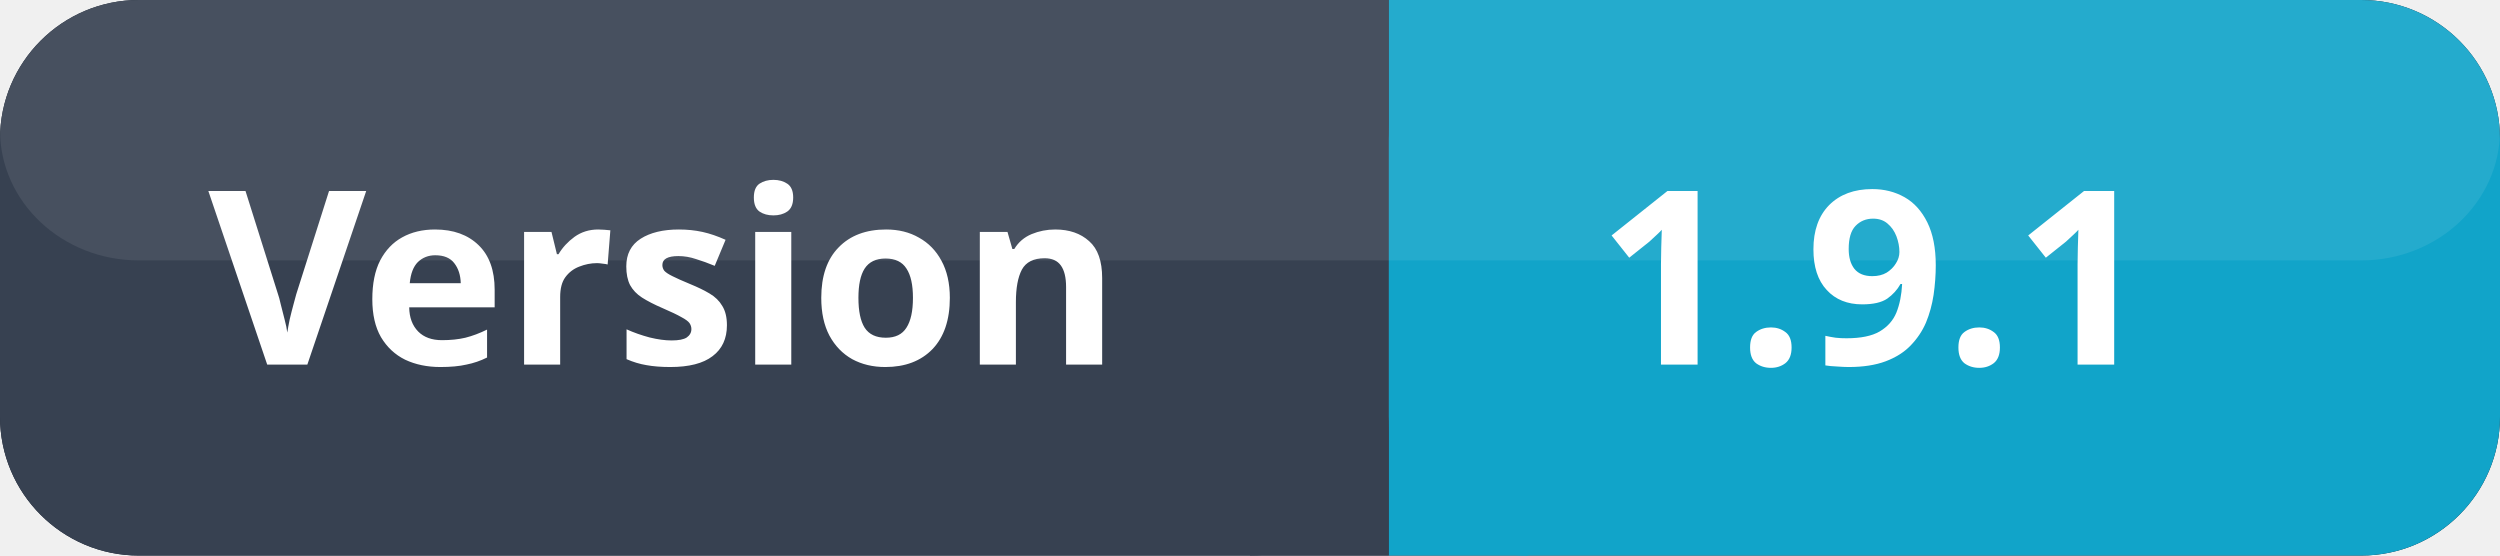
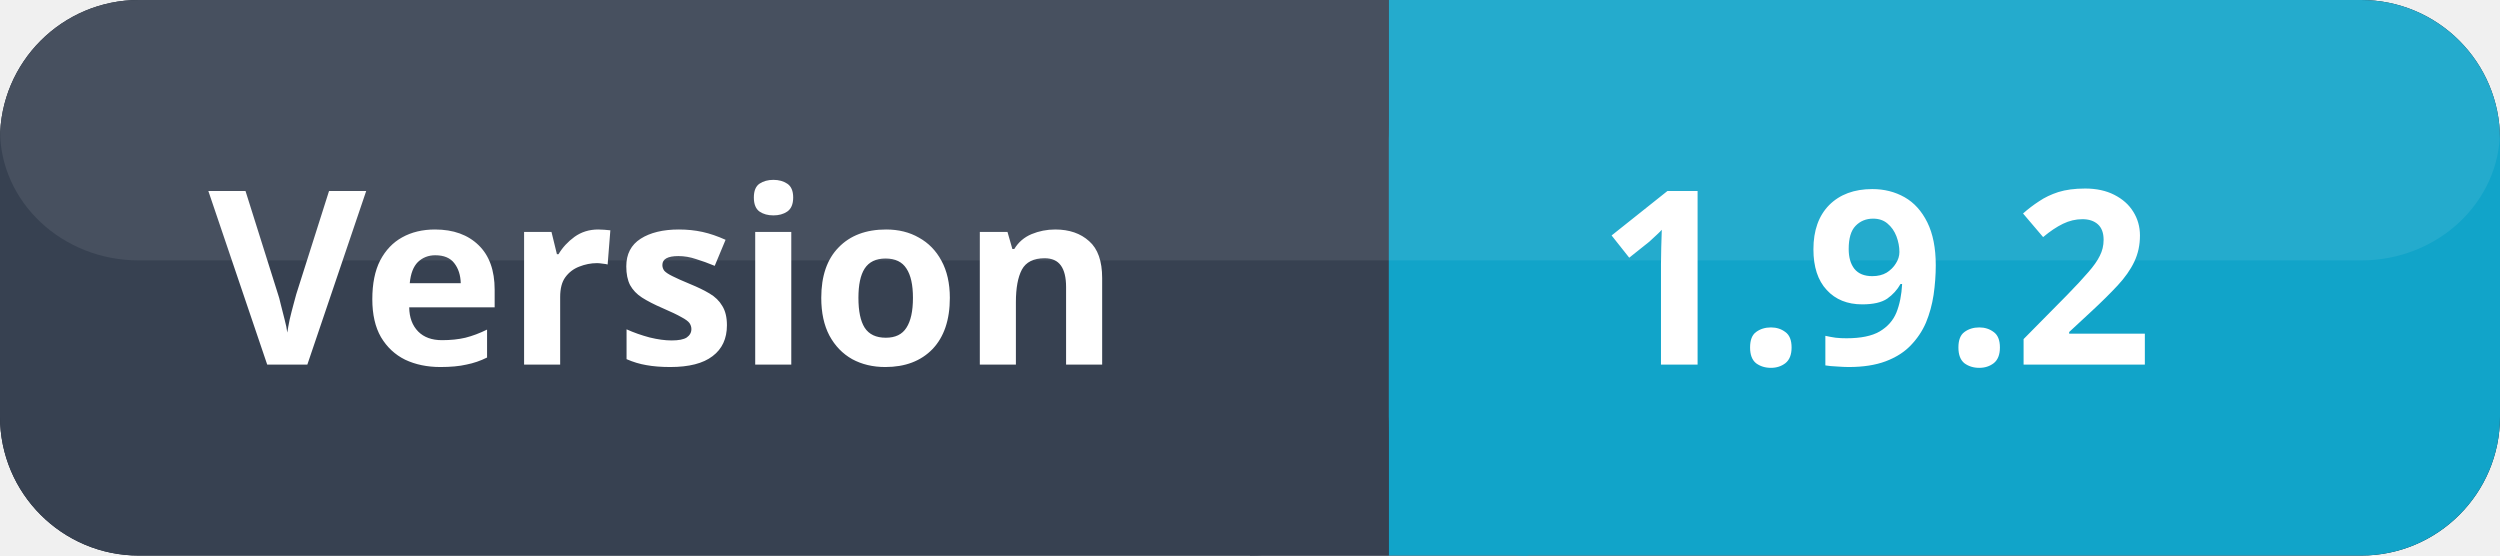
<svg xmlns="http://www.w3.org/2000/svg" width="144" height="32">
  <rect x="0" y="0" width="144" height="32" fill="#111827" rx="8" ry="8" />
  <rect x="0" y="0" width="80" height="32" fill="#374151" rx="8" ry="8" />
  <rect x="72" y="0" width="8" height="32" fill="#374151" />
  <rect x="80" y="0" width="64" height="32" fill="#11a4c9ff" rx="8" ry="8" />
  <rect x="80" y="0" width="8" height="32" fill="#11a4c9ff" />
  <rect x="0" y="0" width="144" height="15" fill="#ffffff" opacity="0.08" rx="8" ry="8" />
  <text x="12" y="21" font-size="14" fill="#ffffff" font-family="system-ui, sans-serif" font-weight="600">Version</text>
-   <text x="92" y="21" font-size="14" fill="#ffffff" font-family="system-ui, sans-serif" font-weight="700">1.9.1</text>
+   <text x="92" y="21" font-size="14" fill="#ffffff" font-family="system-ui, sans-serif" font-weight="700">1.9.2</text>
</svg>
